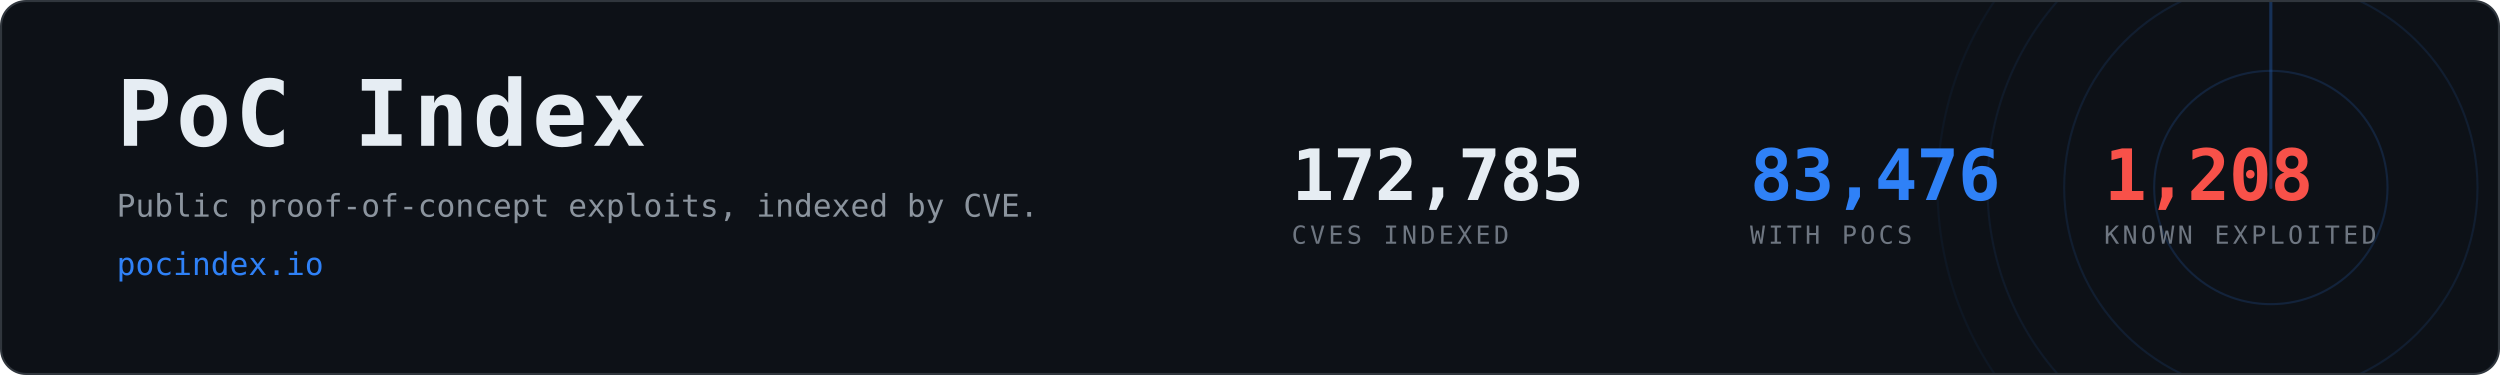
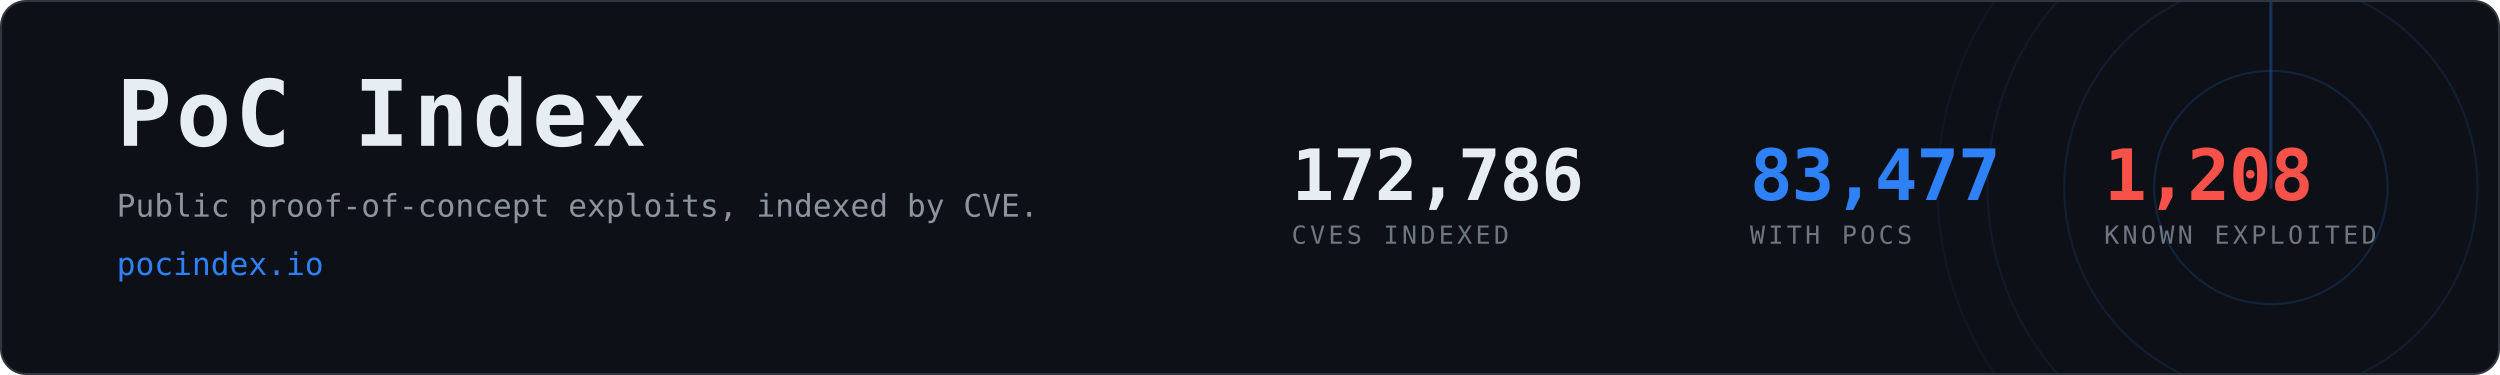
- <svg xmlns="http://www.w3.org/2000/svg" width="1200" height="180" viewBox="0 0 1200 180" role="img" aria-label="PoC Index, 83,476 CVEs with public proof-of-concept exploits">
+ <svg xmlns="http://www.w3.org/2000/svg" width="1200" height="180" viewBox="0 0 1200 180" role="img" aria-label="PoC Index, 83,477 CVEs with public proof-of-concept exploits">
  <clipPath id="card">
    <rect x="1" y="1" width="1198" height="178" rx="12" />
  </clipPath>
  <rect x="0.5" y="0.5" width="1199" height="179" rx="12" fill="#0d1117" stroke="#30363d" />
  <g clip-path="url(#card)" opacity="0.6">
    <g>
      <circle cx="1090" cy="90" r="56.0" fill="none" stroke="#2f81f7" stroke-width="1" opacity="0.270" />
      <circle cx="1090" cy="90" r="99.2" fill="none" stroke="#2f81f7" stroke-width="1" opacity="0.195" />
      <circle cx="1090" cy="90" r="136.0" fill="none" stroke="#2f81f7" stroke-width="1" opacity="0.135" />
      <circle cx="1090" cy="90" r="160.0" fill="none" stroke="#2f81f7" stroke-width="1" opacity="0.090" />
      <line x1="1090" y1="90" x2="1090" y2="-70.0" stroke="#2f81f7" stroke-width="1.5" stroke-linecap="round" opacity="0.480">
        <animateTransform attributeName="transform" type="rotate" from="0 1090 90" to="360 1090 90" dur="8s" repeatCount="indefinite" />
      </line>
    </g>
  </g>
  <text x="56" y="70" font-family="ui-monospace,SFMono-Regular,Menlo,Consolas,monospace" font-size="44" font-weight="700" fill="#e6edf3" letter-spacing="2">PoC Index</text>
  <text x="56" y="104" font-family="ui-monospace,SFMono-Regular,Menlo,Consolas,monospace" font-size="15" fill="#8b949e">
    Public proof-of-concept exploits, indexed by CVE.</text>
  <text x="56" y="132" font-family="ui-monospace,SFMono-Regular,Menlo,Consolas,monospace" font-size="15" fill="#2f81f7">pocindex.io</text>
-   <text x="620" y="96" font-family="ui-monospace,SFMono-Regular,Menlo,Consolas,monospace" font-size="34" font-weight="700" fill="#e6edf3" letter-spacing="-0.5">172,785</text>
+   <text x="620" y="96" font-family="ui-monospace,SFMono-Regular,Menlo,Consolas,monospace" font-size="34" font-weight="700" fill="#e6edf3" letter-spacing="-0.5">172,786</text>
  <text x="620" y="117" font-family="ui-monospace,SFMono-Regular,Menlo,Consolas,monospace" font-size="12" fill="#6e7681" letter-spacing="1.6">CVES INDEXED</text>
-   <text x="840" y="96" font-family="ui-monospace,SFMono-Regular,Menlo,Consolas,monospace" font-size="34" font-weight="700" fill="#2f81f7" letter-spacing="-0.5">83,476</text>
+   <text x="840" y="96" font-family="ui-monospace,SFMono-Regular,Menlo,Consolas,monospace" font-size="34" font-weight="700" fill="#2f81f7" letter-spacing="-0.5">83,477</text>
  <text x="840" y="117" font-family="ui-monospace,SFMono-Regular,Menlo,Consolas,monospace" font-size="12" fill="#6e7681" letter-spacing="1.6">WITH POCS</text>
  <text x="1010" y="96" font-family="ui-monospace,SFMono-Regular,Menlo,Consolas,monospace" font-size="34" font-weight="700" fill="#f85149" letter-spacing="-0.5">1,208</text>
  <text x="1010" y="117" font-family="ui-monospace,SFMono-Regular,Menlo,Consolas,monospace" font-size="12" fill="#6e7681" letter-spacing="1.6">KNOWN EXPLOITED</text>
</svg>
